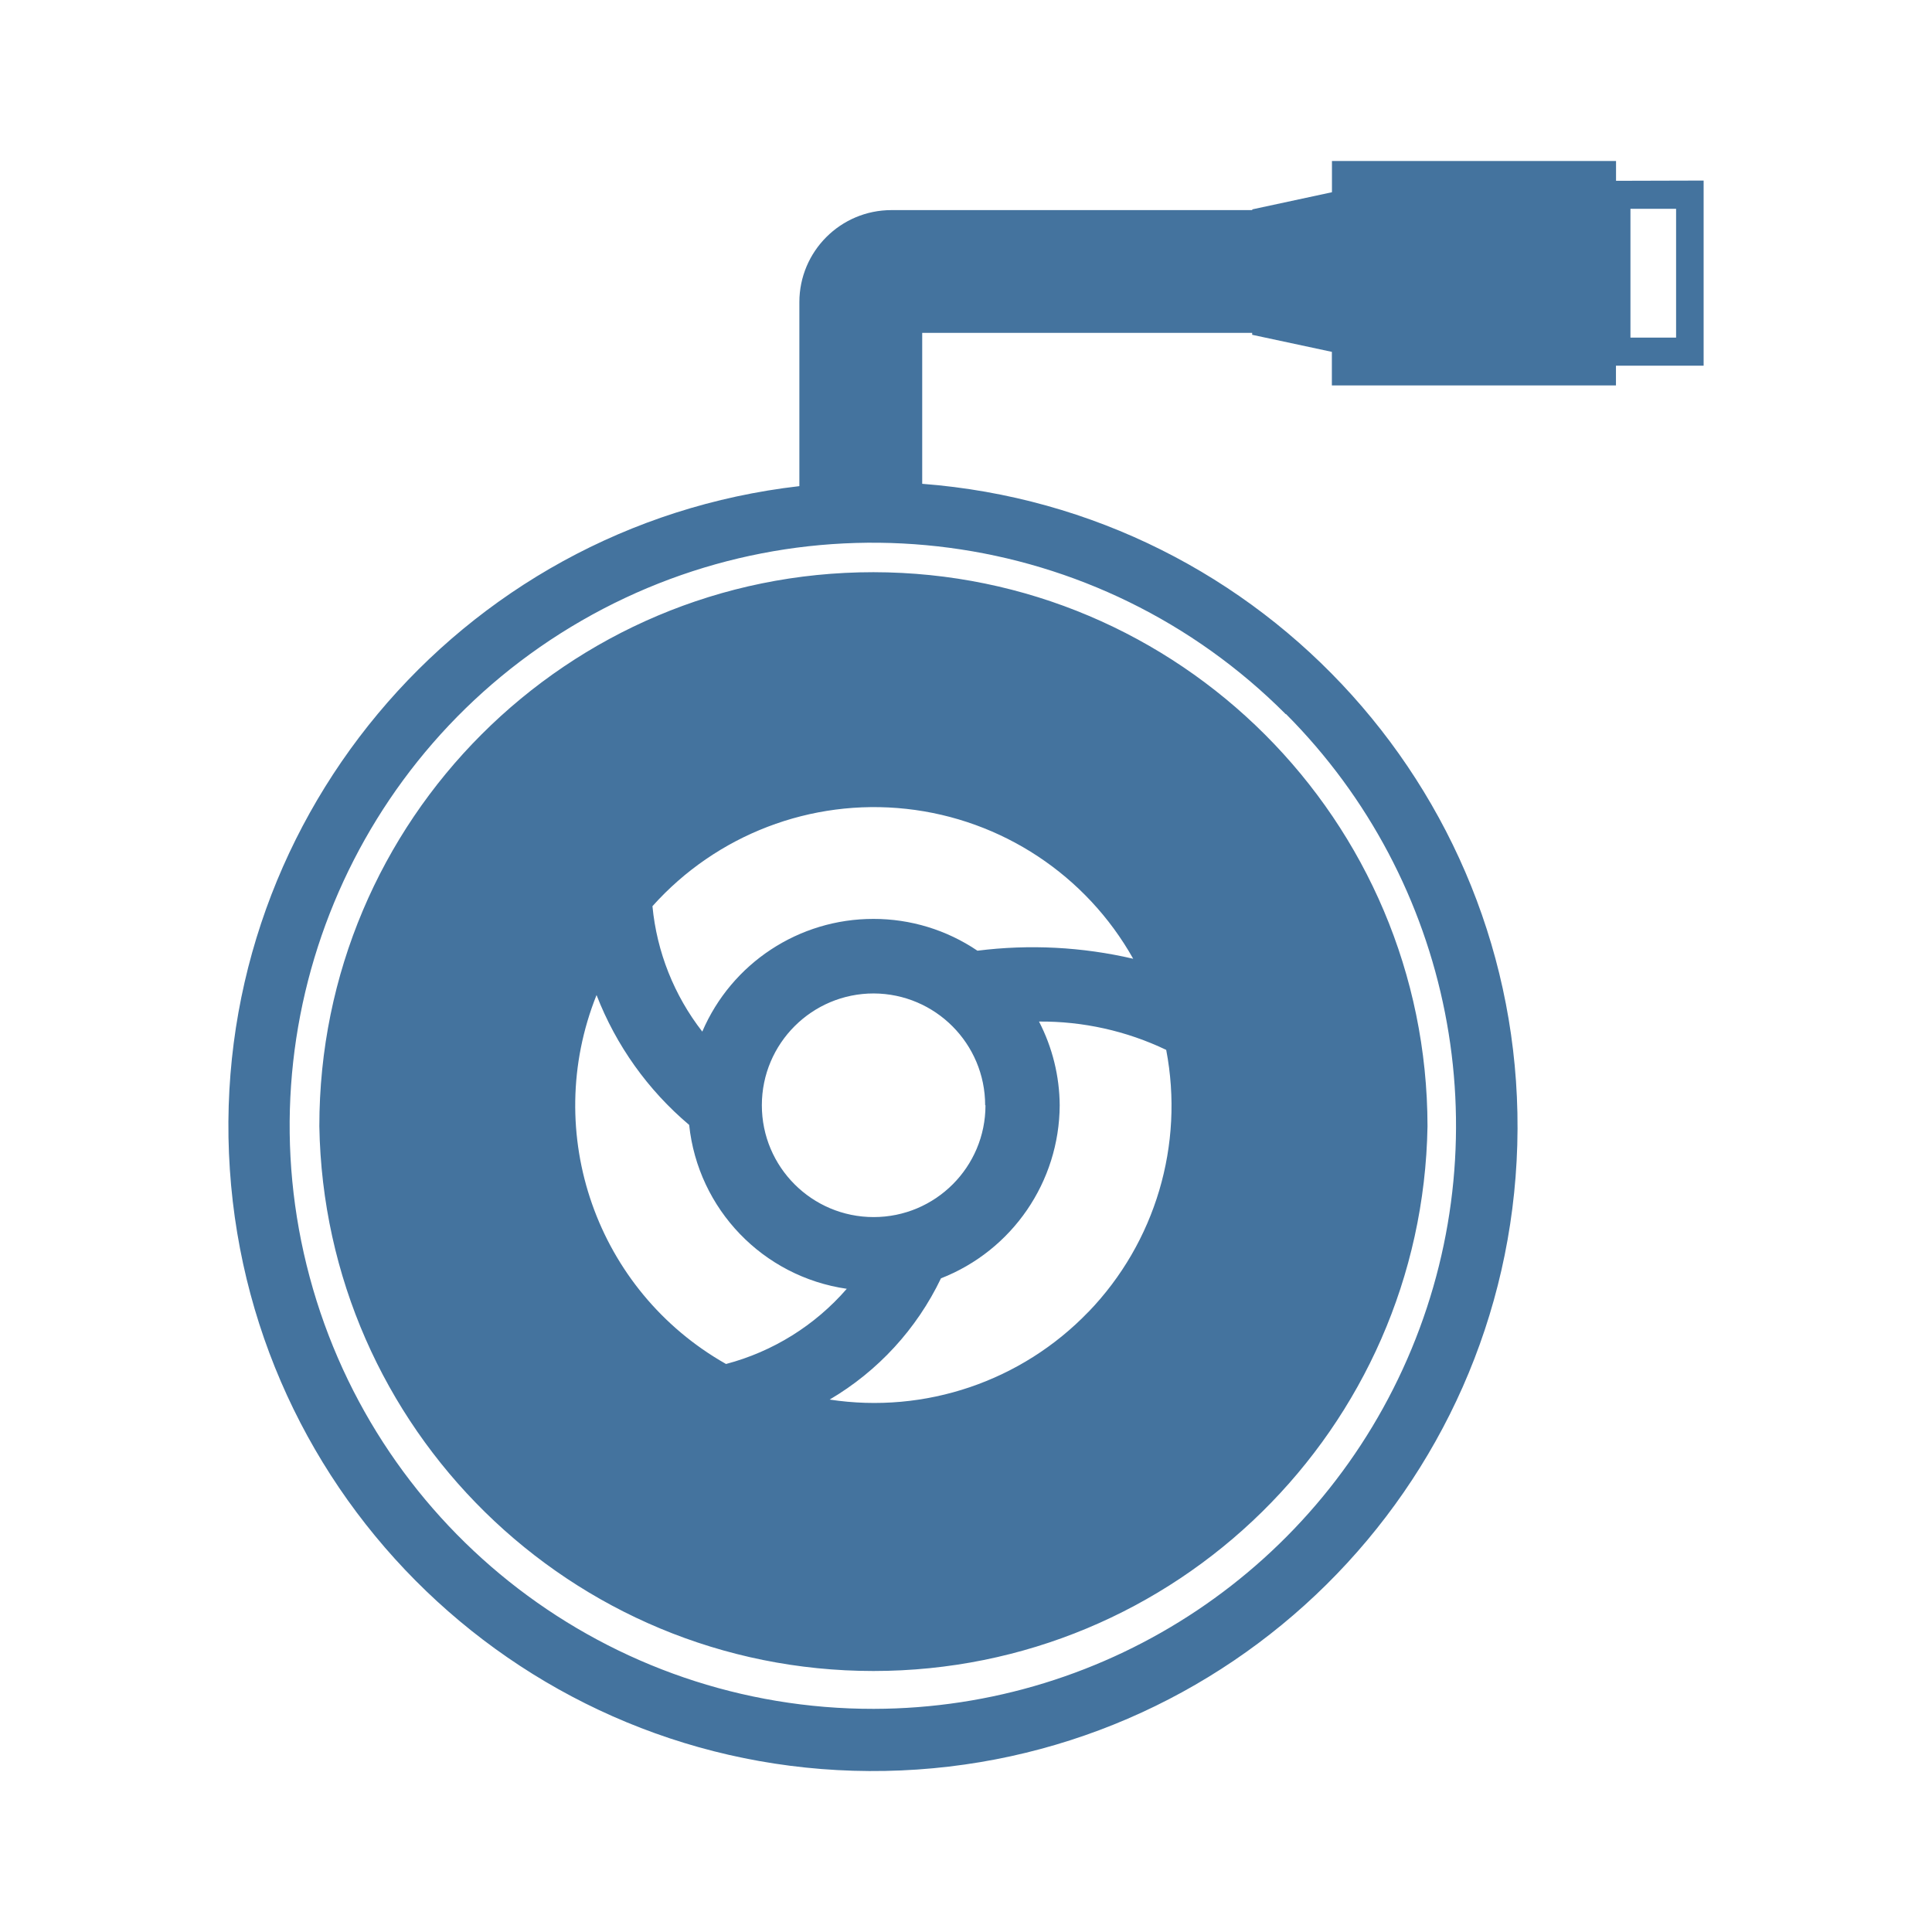
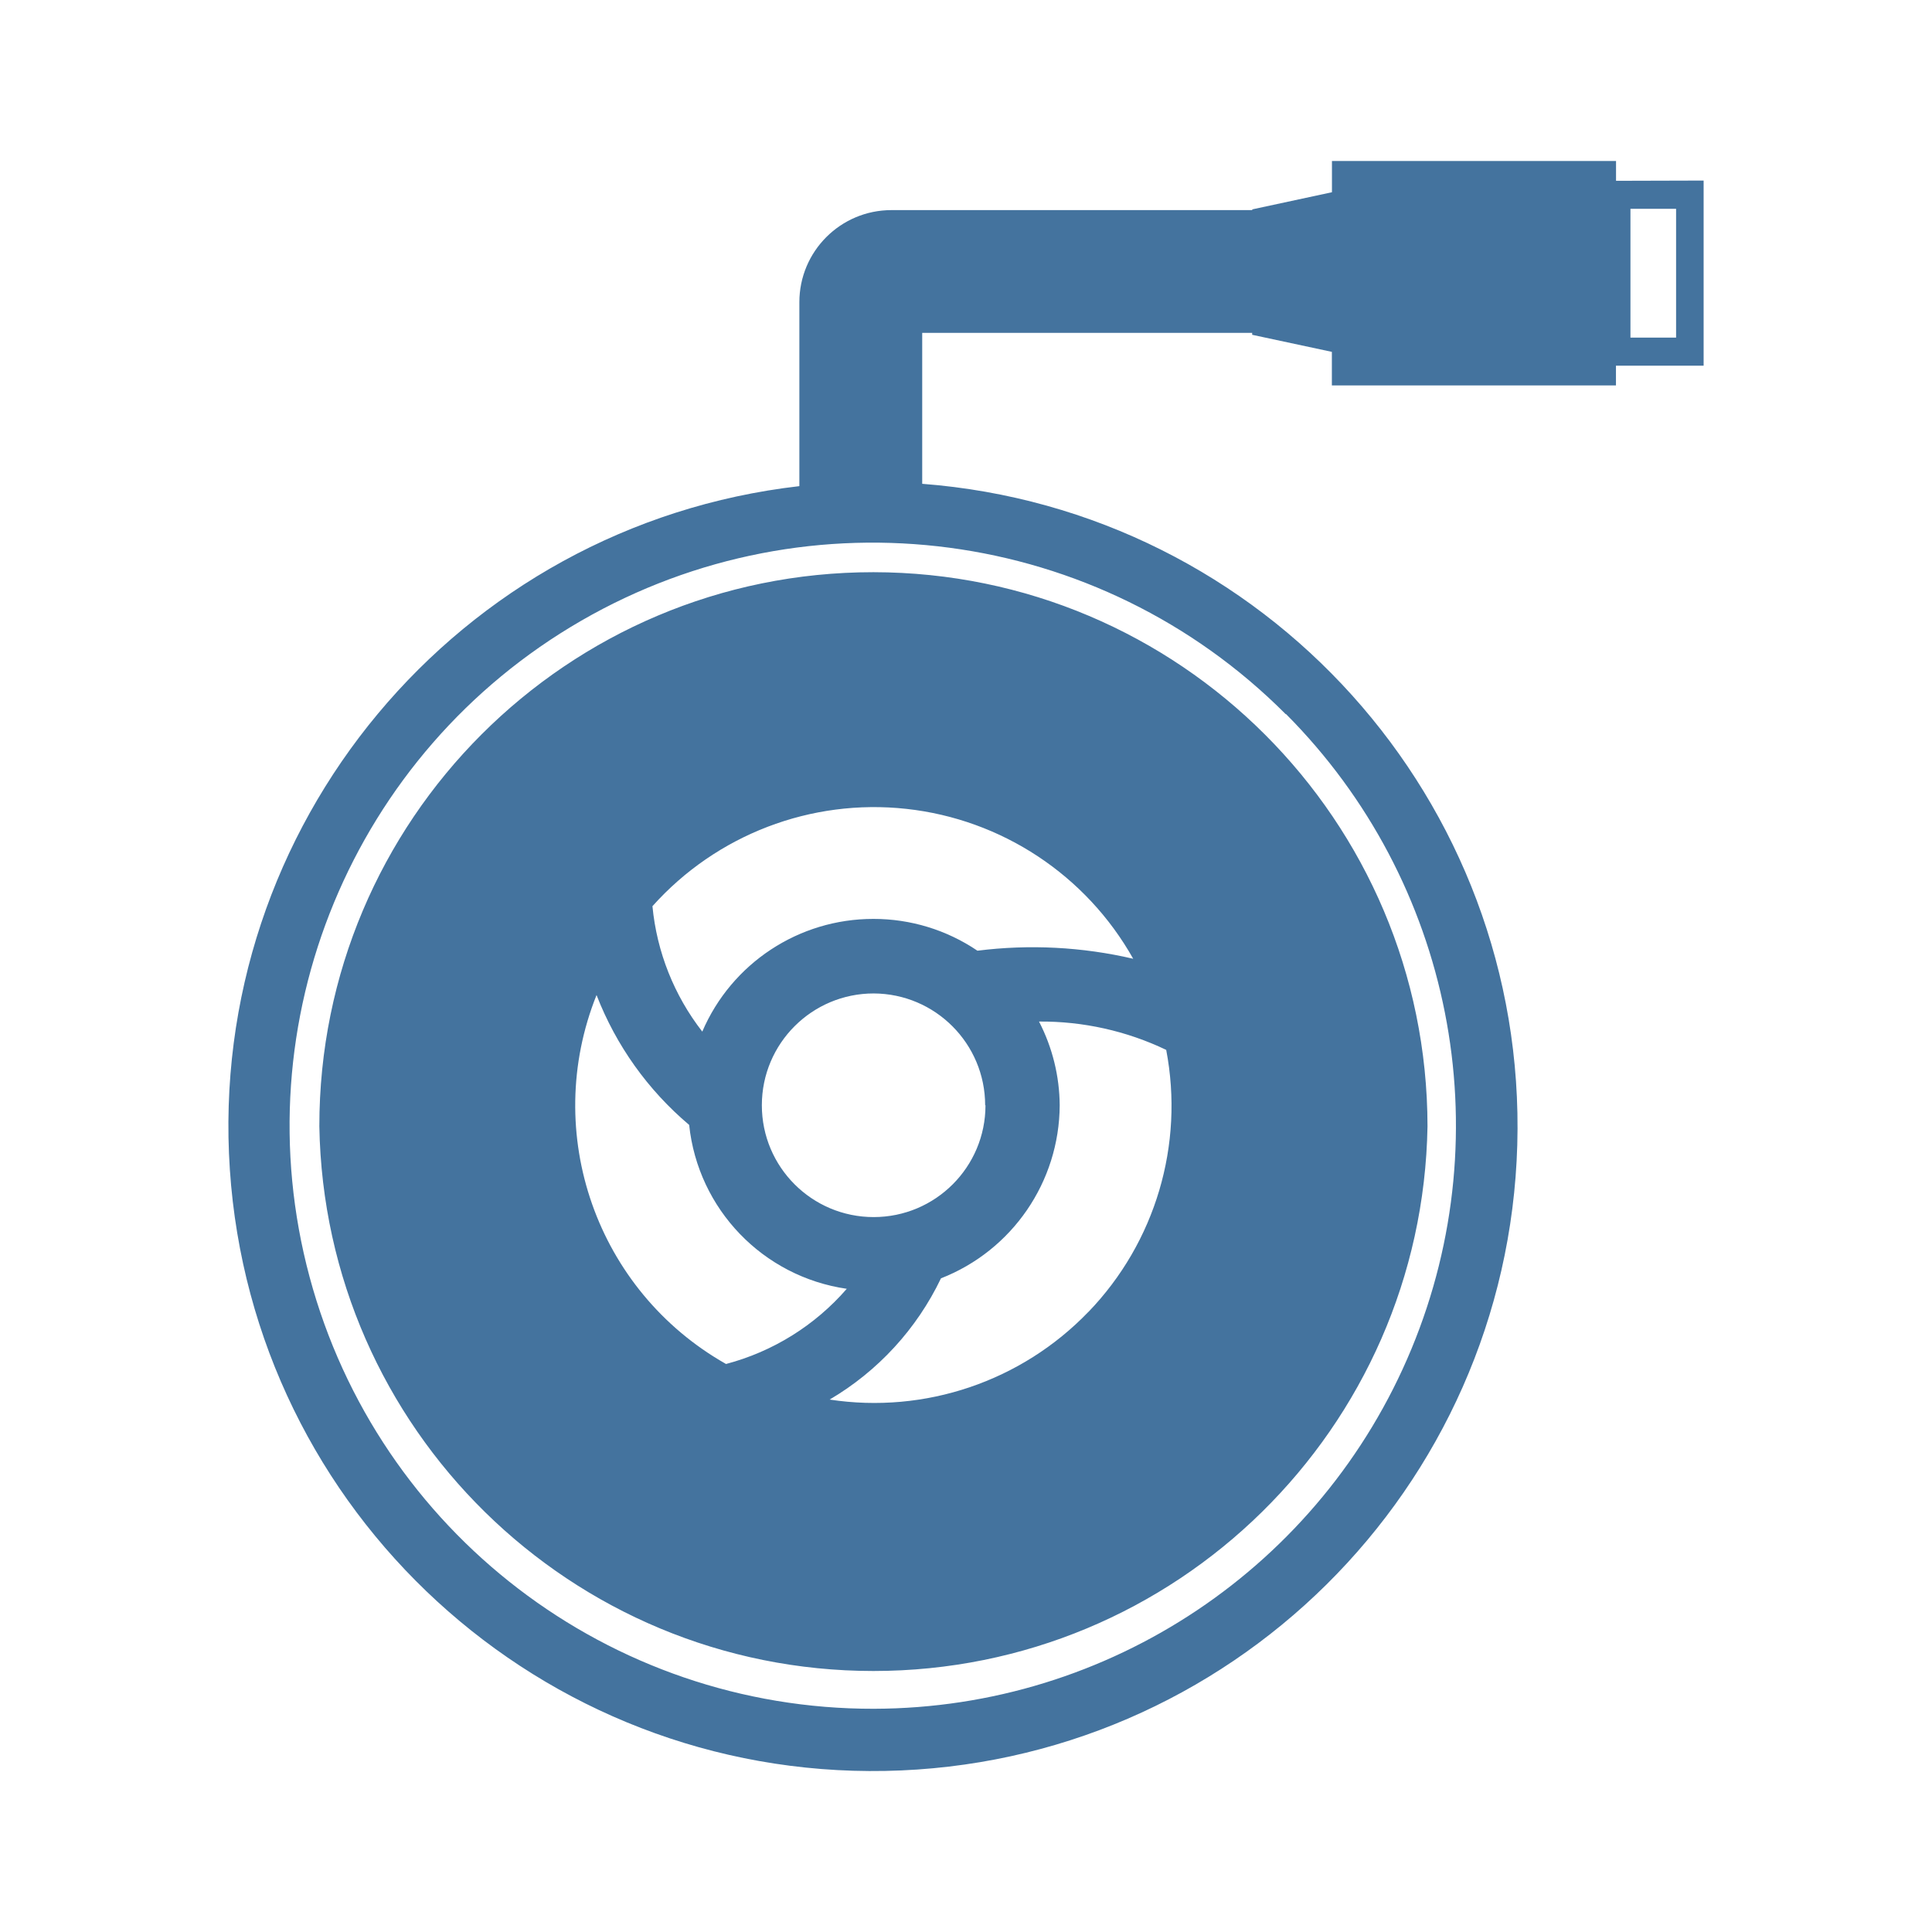
<svg xmlns="http://www.w3.org/2000/svg" viewBox="0 0 24 24">
-   <path fill="#44739e" d="M10.85 7.108a6.88 6.88 0 0 0-6.883 6.883 6.884 6.884 0 0 0 13.766 0 6.89 6.89 0 0 0-6.883-6.883m2.671 9.188a3.69 3.69 0 0 1-3.215 1.09 3.5 3.5 0 0 0 1.383-1.506 2.32 2.32 0 0 0 1.475-2.15 2.3 2.3 0 0 0-.257-1.04 3.6 3.6 0 0 1 1.58.352 3.69 3.69 0 0 1-.966 3.255Zm-1.379-4.486a2.3 2.3 0 0 0-1.292-.395 2.31 2.31 0 0 0-2.126 1.4 3 3 0 0 1-.619-1.558 3.693 3.693 0 0 1 5.972.653 5.5 5.5 0 0 0-1.935-.1m.1 1.92a1.389 1.389 0 1 1-1.388-1.389 1.39 1.39 0 0 1 1.384 1.389Zm-4.831-1.368a4 4 0 0 0 1.15 1.612 2.3 2.3 0 0 0 1.958 2.036 3 3 0 0 1-1.5.934 3.69 3.69 0 0 1-1.609-4.582ZM20.075 2.246V2h-3.529v.388l-.99.213v.009h-4.482A1.144 1.144 0 0 0 9.93 3.754v2.285a8.007 8.007 0 1 0 1.526-.029V4.135h4.099v.024l.99.212v.417h3.529v-.245h1.089v-2.3Zm-4.099 6.625a7.245 7.245 0 0 1-5.121 12.357 7.243 7.243 0 1 1 5.116-12.357Zm4.845-4.677h-.567v-1.6h.567Z" />
+   <path fill="#44739e" d="M10.85 7.108a6.88 6.88 0 0 0-6.883 6.883 6.884 6.884 0 0 0 13.766 0 6.89 6.89 0 0 0-6.883-6.883m2.671 9.188a3.69 3.69 0 0 1-3.215 1.09 3.5 3.5 0 0 0 1.383-1.506 2.32 2.32 0 0 0 1.475-2.15 2.3 2.3 0 0 0-.257-1.04 3.6 3.6 0 0 1 1.58.352 3.69 3.69 0 0 1-.966 3.255Zm-1.379-4.486a2.3 2.3 0 0 0-1.292-.395 2.31 2.31 0 0 0-2.126 1.4 3 3 0 0 1-.619-1.558 3.693 3.693 0 0 1 5.972.653 5.5 5.5 0 0 0-1.935-.1m.1 1.92a1.389 1.389 0 1 1-1.388-1.389 1.39 1.39 0 0 1 1.384 1.389Zm-4.831-1.368a4 4 0 0 0 1.15 1.612 2.3 2.3 0 0 0 1.958 2.036 3 3 0 0 1-1.5.934 3.69 3.69 0 0 1-1.609-4.582ZM20.075 2.246V2h-3.529v.388l-.99.213v.009h-4.482A1.144 1.144 0 0 0 9.93 3.754v2.285a8.007 8.007 0 1 0 1.526-.029V4.135h4.099v.024l.99.212v.417h3.529v-.245h1.089v-2.3Zm-4.099 6.625a7.245 7.245 0 0 1-5.121 12.356 7.243 7.243 0 1 1 5.116-12.356Zm4.845-4.677h-.567v-1.6h.567Z" />
</svg>
